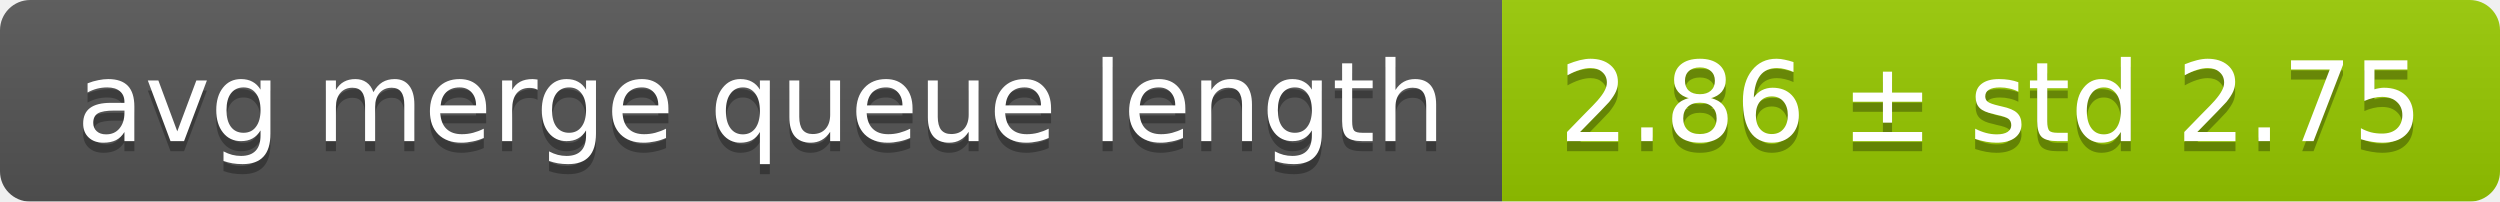
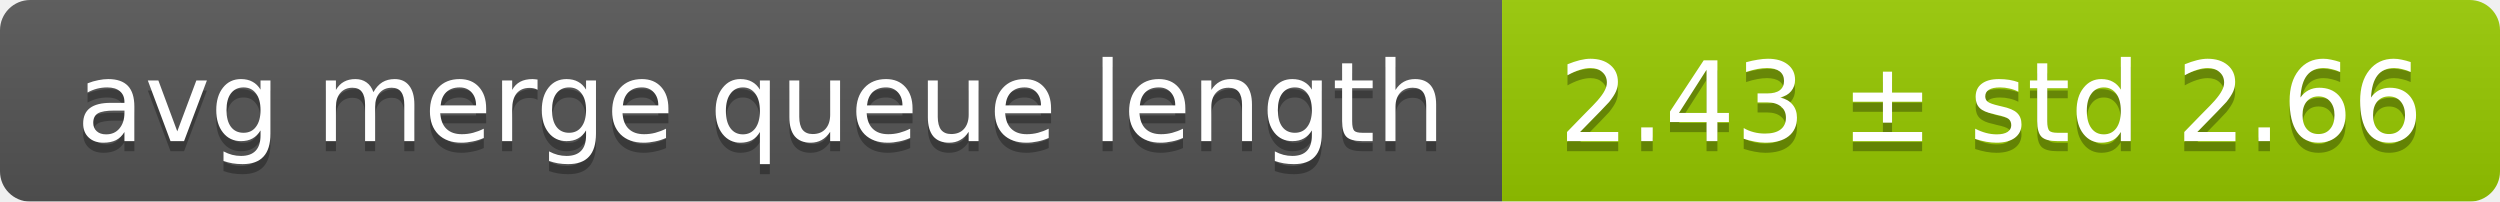
<svg xmlns="http://www.w3.org/2000/svg" width="248" height="20">
  <linearGradient id="smooth" x2="0" y2="100%">
    <stop offset="0" stop-color="#bbb" stop-opacity=".1" />
    <stop offset="1" stop-opacity=".1" />
  </linearGradient>
  <mask id="round">
    <rect width="248" height="20" rx="3" fill="#fff" />
  </mask>
  <g mask="url(#round)">
    <rect width="149" height="20" fill="#555" />
    <rect x="149" width="99" height="20" fill="#97ca00" />
    <rect width="248" height="20" fill="url(#smooth)" />
  </g>
  <g fill="#fff" text-anchor="middle" font-family="DejaVu Sans,Verdana,Geneva,sans-serif" font-size="11">
    <text x="75.5" y="15" fill="#010101" fill-opacity=".3">avg merge queue length</text>
    <text x="75.5" y="14">avg merge queue length</text>
-     <text x="197.5" y="15" fill="#010101" fill-opacity=".3">2.86 ± std 2.75</text>
-     <text x="197.5" y="14">2.86 ± std 2.75</text>
+     <text x="197.5" y="15" fill="#010101" fill-opacity=".3">2.43 ± std 2.66</text>
+     <text x="197.5" y="14">2.43 ± std 2.66</text>
  </g>
</svg>
